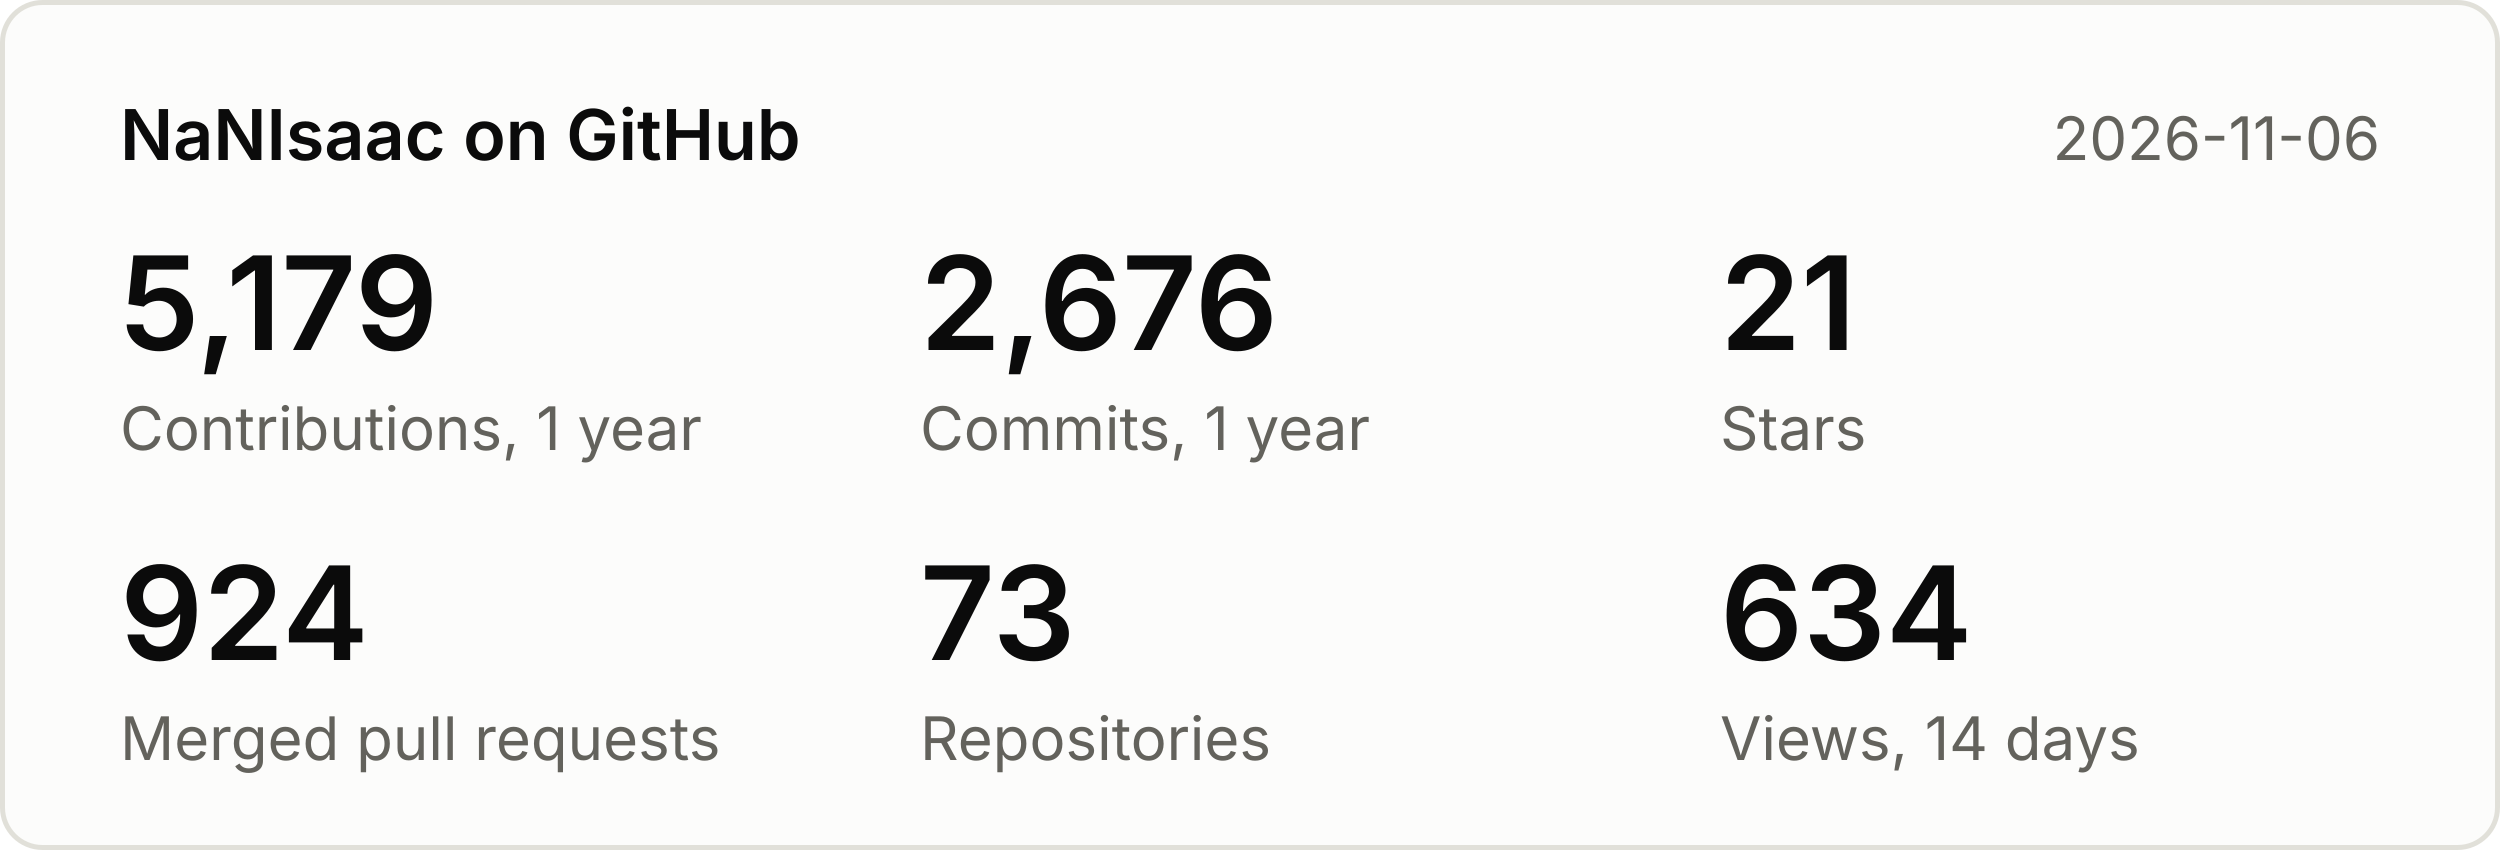
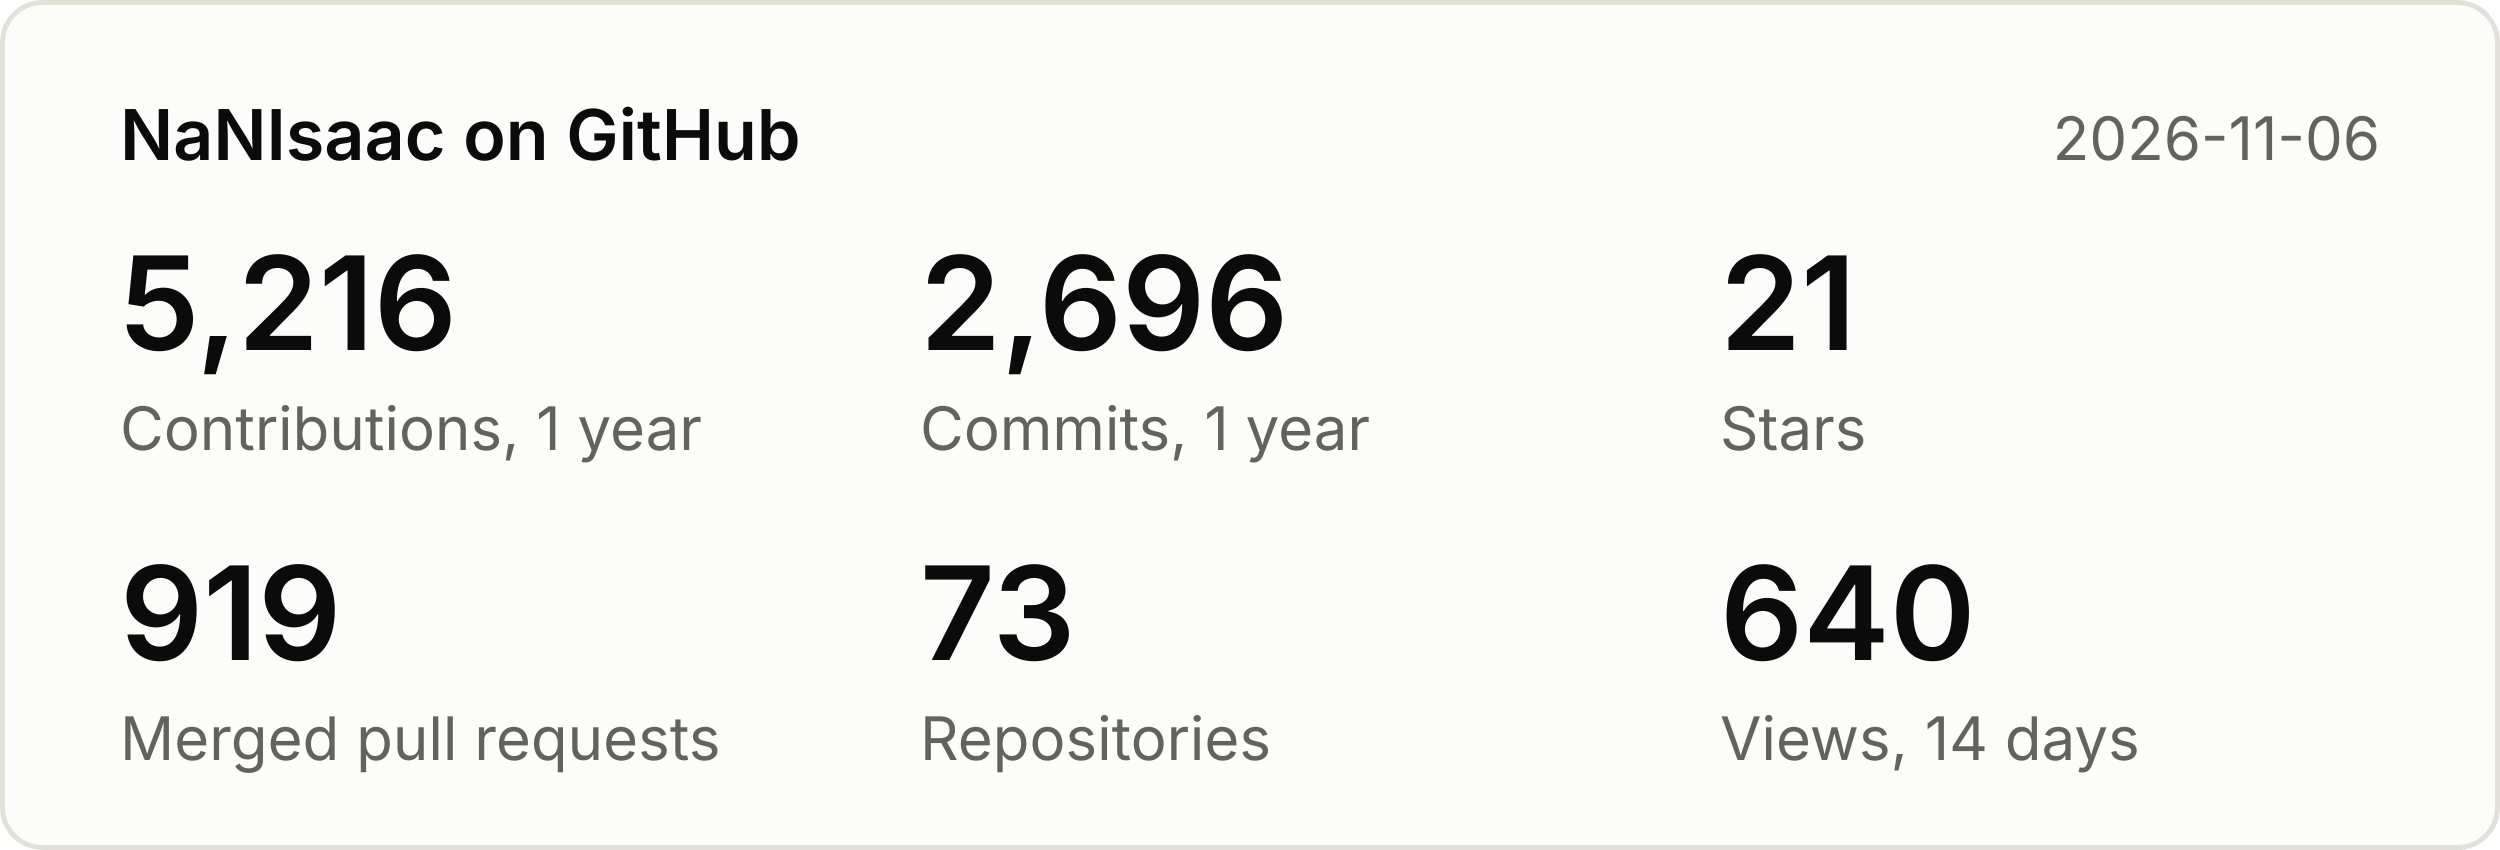
<svg xmlns="http://www.w3.org/2000/svg" width="500" height="170" viewBox="0 0 500 170" font-family="system-ui,-apple-system,Segoe UI,sans-serif">
  <rect x="0.5" y="0.5" width="499" height="169" rx="8" fill="#fcfcfb" stroke="#e1e0d9" />
  <text x="24" y="32" font-size="14" font-weight="600" fill="#0b0b0b">NaNIsaac on GitHub</text>
  <text x="476" y="32" font-size="12" fill="#63625c" text-anchor="end">2026-11-06</text>
-   <text x="24" y="70" font-size="26" font-weight="600" fill="#0b0b0b">5,179</text>
+   <text x="24" y="70" font-size="26" font-weight="600" fill="#0b0b0b">5,216</text>
  <text x="24" y="90" font-size="12" fill="#63625c">Contributions, 1 year</text>
-   <text x="184" y="70" font-size="26" font-weight="600" fill="#0b0b0b">2,676</text>
+   <text x="184" y="70" font-size="26" font-weight="600" fill="#0b0b0b">2,696</text>
  <text x="184" y="90" font-size="12" fill="#63625c">Commits, 1 year</text>
  <text x="344" y="70" font-size="26" font-weight="600" fill="#0b0b0b">21</text>
  <text x="344" y="90" font-size="12" fill="#63625c">Stars</text>
-   <text x="24" y="132" font-size="26" font-weight="600" fill="#0b0b0b">924</text>
+   <text x="24" y="132" font-size="26" font-weight="600" fill="#0b0b0b">919</text>
  <text x="24" y="152" font-size="12" fill="#63625c">Merged pull requests</text>
  <text x="184" y="132" font-size="26" font-weight="600" fill="#0b0b0b">73</text>
  <text x="184" y="152" font-size="12" fill="#63625c">Repositories</text>
-   <text x="344" y="132" font-size="26" font-weight="600" fill="#0b0b0b">634</text>
+   <text x="344" y="132" font-size="26" font-weight="600" fill="#0b0b0b">640</text>
  <text x="344" y="152" font-size="12" fill="#63625c">Views, 14 days</text>
</svg>
